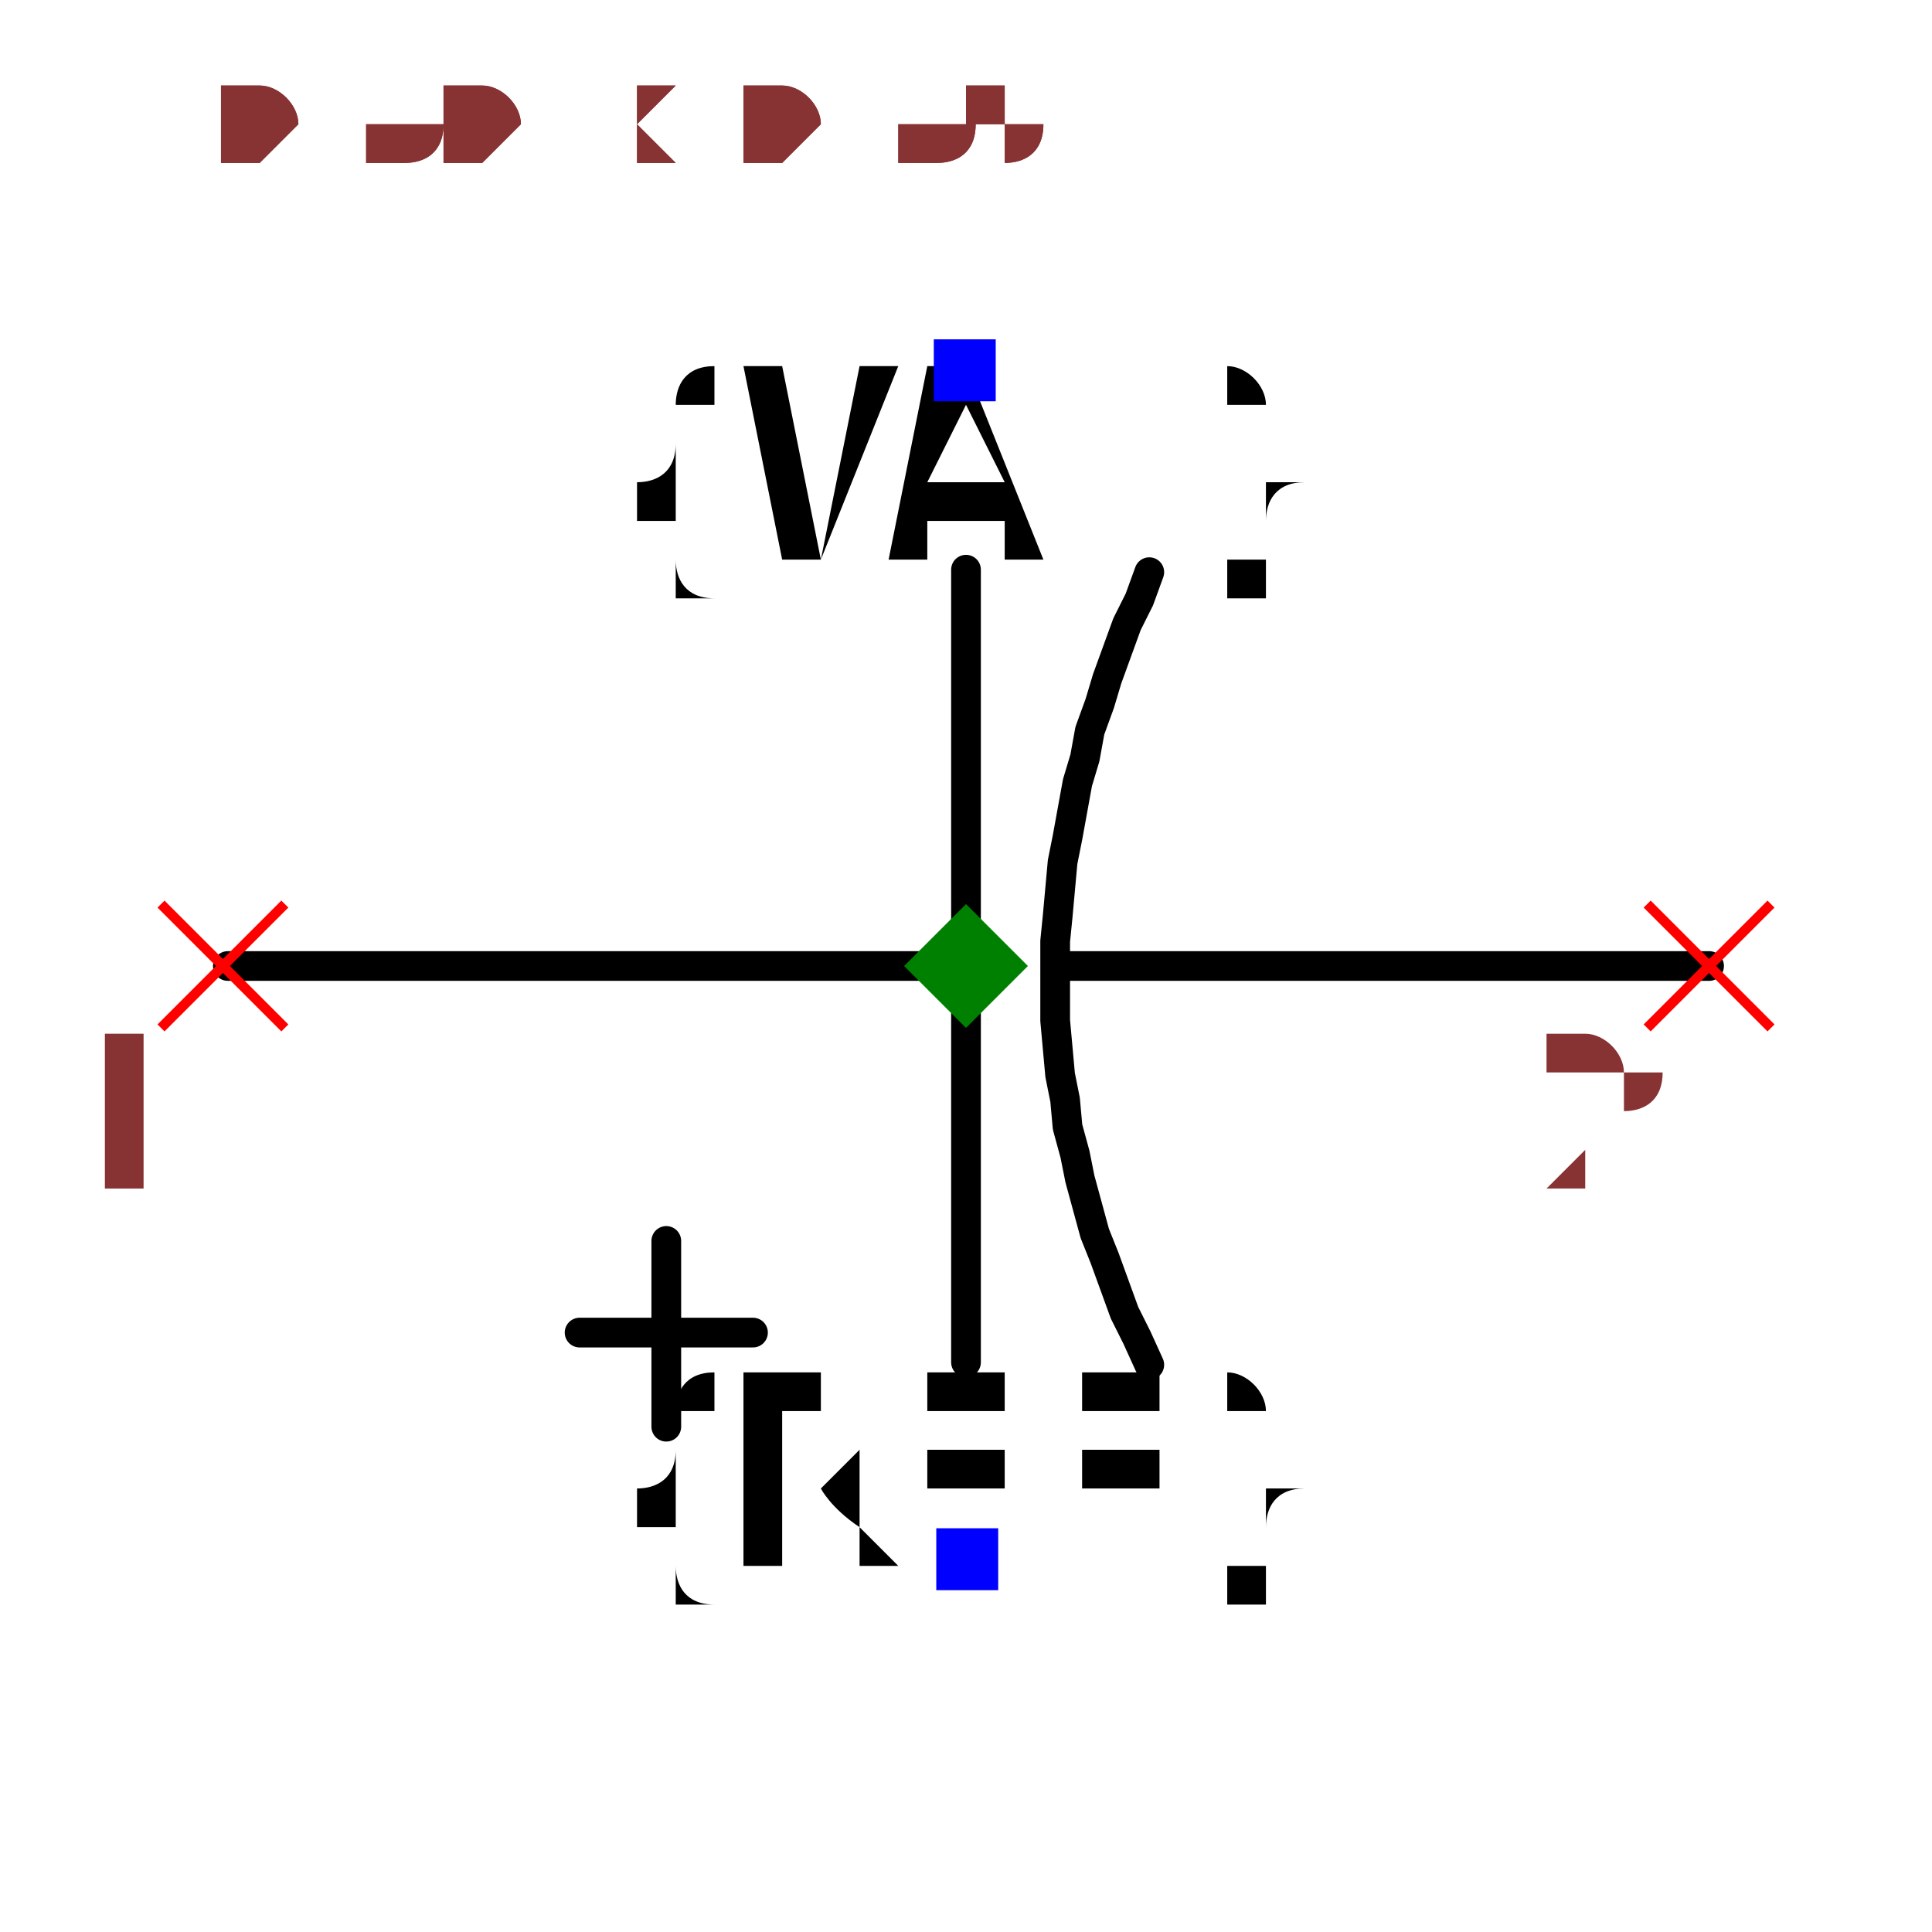
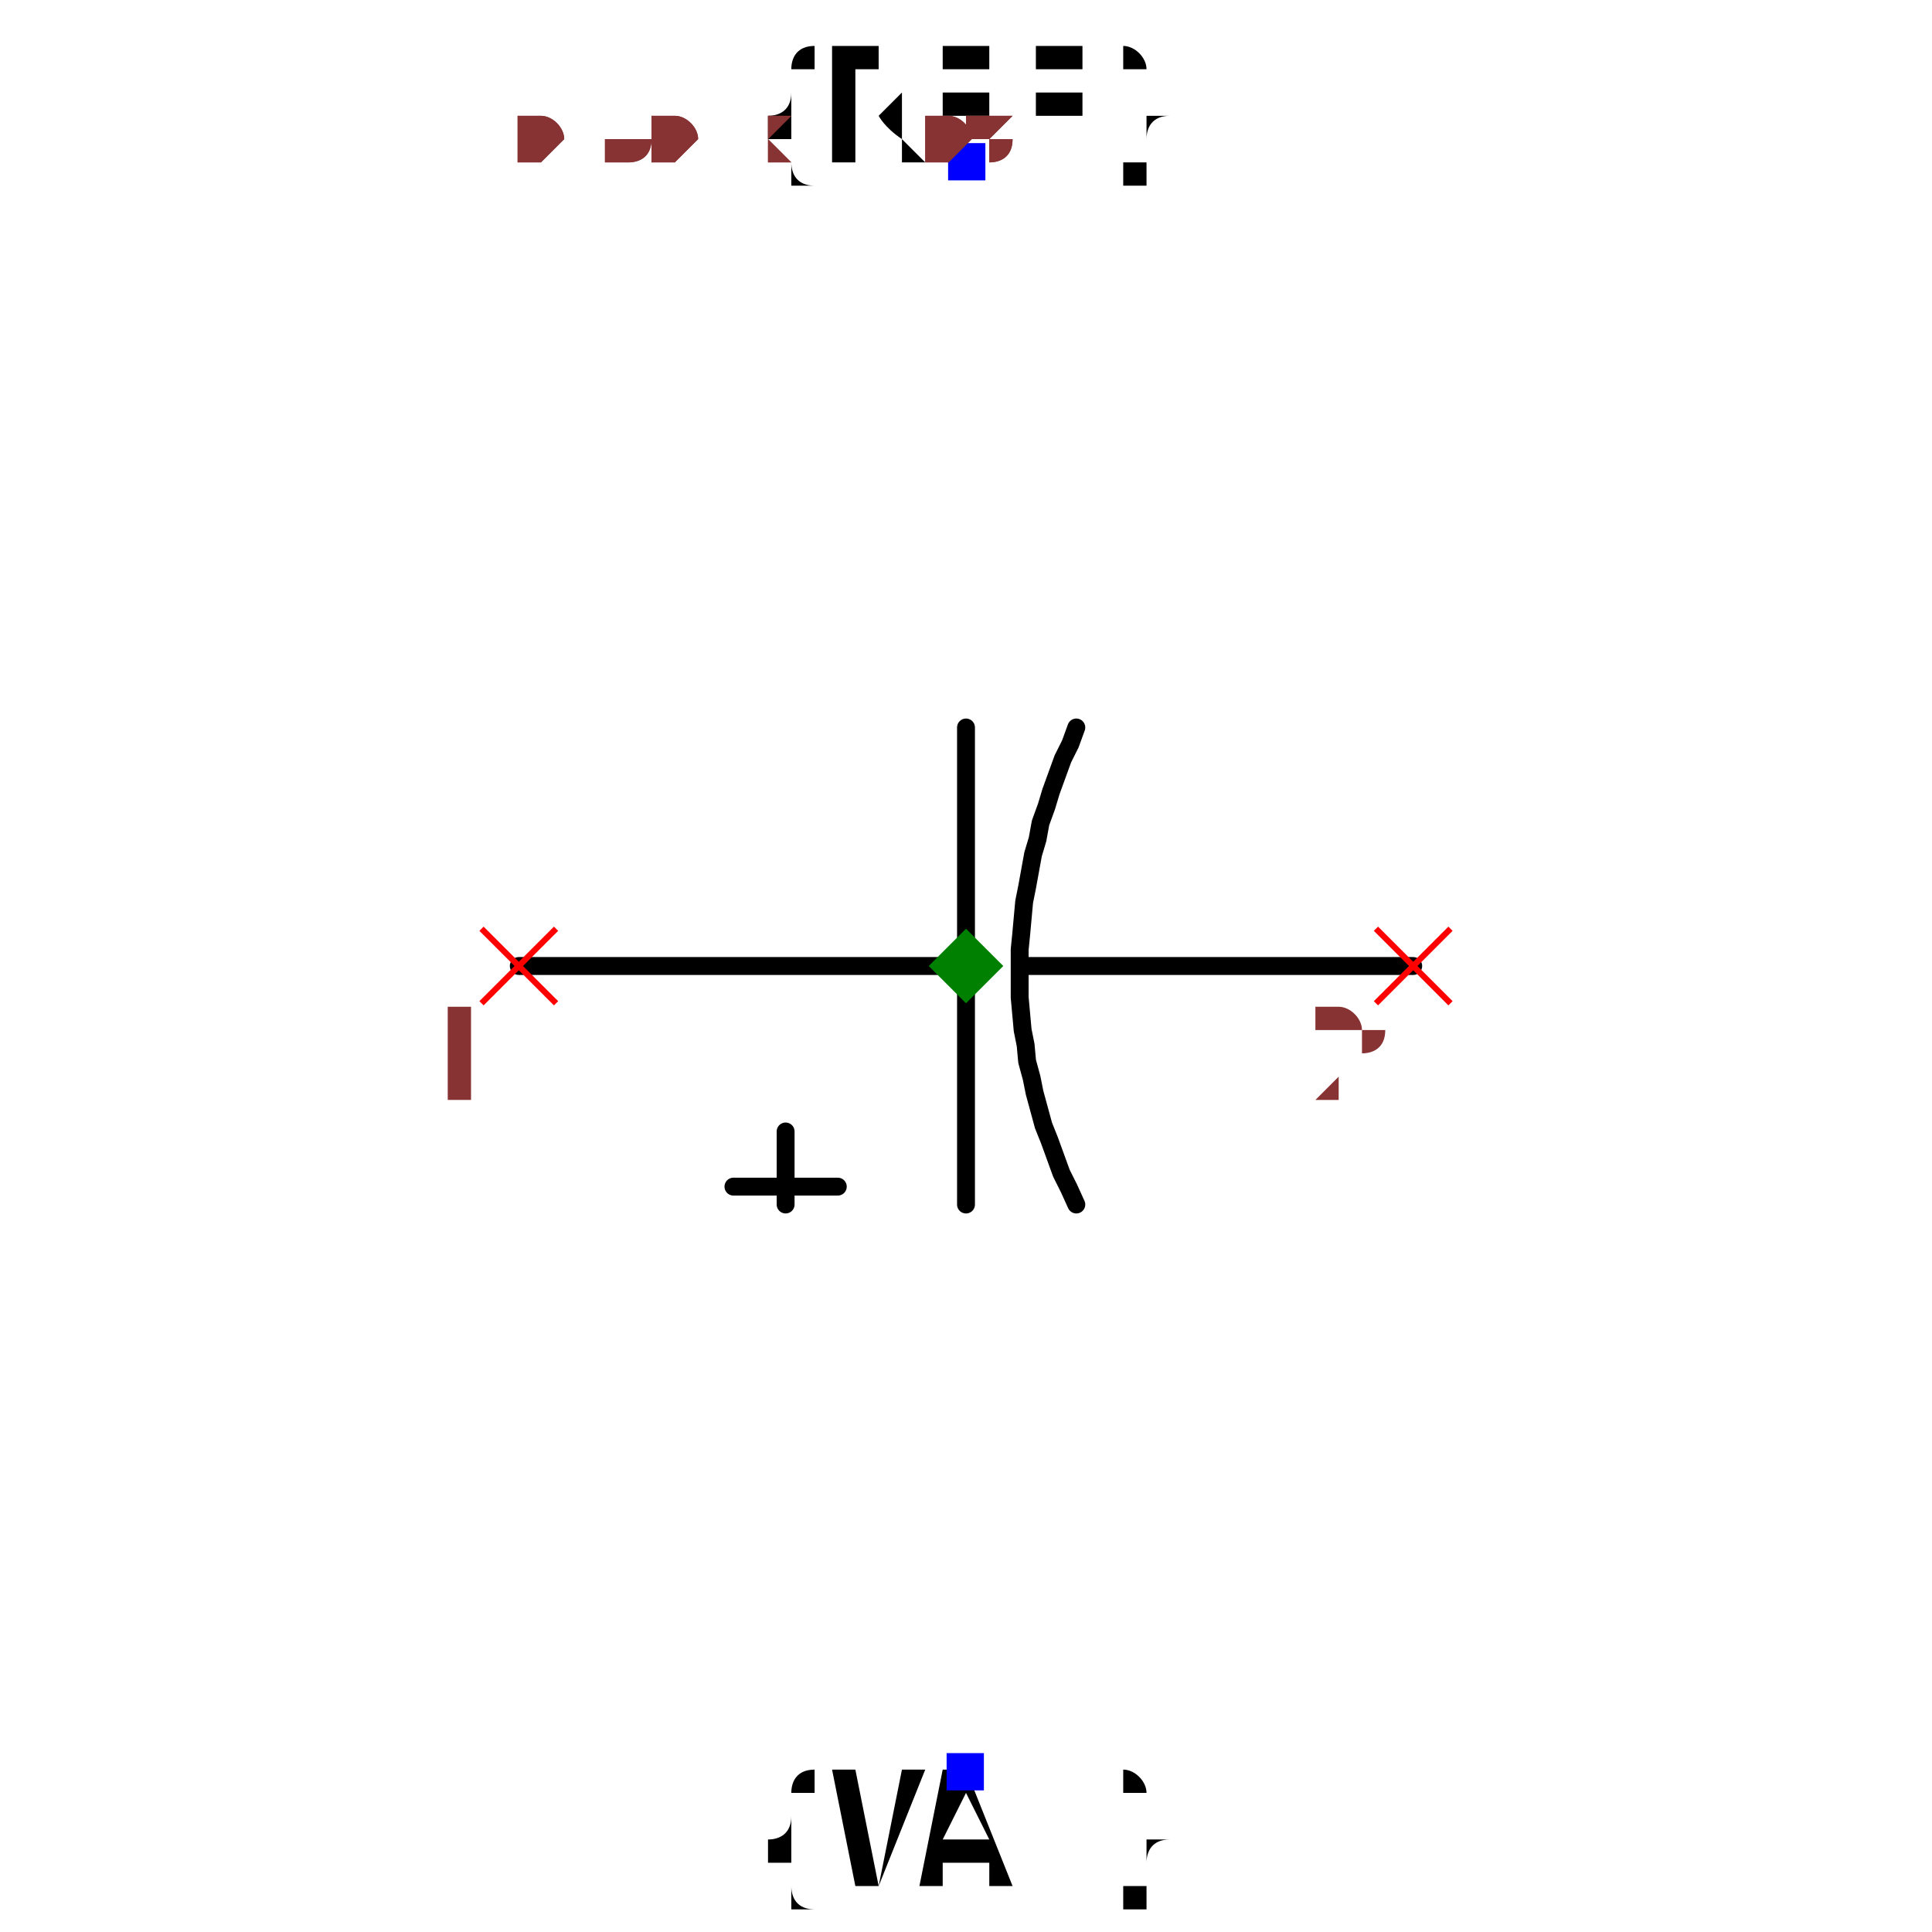
- <svg xmlns="http://www.w3.org/2000/svg" width="150" height="150" viewBox="-0.36 -0.39 0.72 0.78">
-   <path d="M-0.298,3.6523743673090743e-17 L-0.001,8.045929470398111e-20" fill="none" stroke="black" stroke-width="0.012" stroke-linecap="round" stroke-linejoin="round" />
-   <path d="M0.039,-4.737301213141707e-18 L0.3,-3.6695316689651296e-17" fill="none" stroke="black" stroke-width="0.012" stroke-linecap="round" stroke-linejoin="round" />
-   <path d="M0.074,0.161 L0.074,0.161 L0.069,0.15 L0.064,0.14 L0.06,0.129 L0.056,0.118 L0.052,0.108 L0.049,0.097 L0.046,0.086 L0.044,0.076 L0.041,0.065 L0.04,0.054 L0.038,0.044 L0.037,0.033 L0.036,0.022 L0.036,0.012 L0.036,0.001 L0.036,-0.01 L0.037,-0.02 L0.038,-0.031 L0.039,-0.042 L0.041,-0.052 L0.043,-0.063 L0.045,-0.074 L0.048,-0.084 L0.05,-0.095 L0.054,-0.106 L0.057,-0.116 L0.061,-0.127 L0.065,-0.138 L0.07,-0.148 L0.074,-0.159 L0.074,-0.159" fill="none" stroke="black" stroke-width="0.012" stroke-linecap="round" stroke-linejoin="round" />
+ <svg xmlns="http://www.w3.org/2000/svg" width="150" height="150" viewBox="-0.36 -0.648 0.72 1.296">
+   <path d="M-0.3,3.6739403974420595e-17 L-0.001,8.045929470398111e-20" fill="none" stroke="black" stroke-width="0.012" stroke-linecap="round" stroke-linejoin="round" />
+   <path d="M0.039,-4.737301213141707e-18 L0.3,-3.6739403974420595e-17" fill="none" stroke="black" stroke-width="0.012" stroke-linecap="round" stroke-linejoin="round" />
+   <path d="M0.074,0.16 L0.074,0.16 L0.069,0.149 L0.064,0.139 L0.06,0.128 L0.056,0.117 L0.052,0.107 L0.049,0.096 L0.046,0.085 L0.044,0.075 L0.041,0.064 L0.04,0.053 L0.038,0.043 L0.037,0.032 L0.036,0.021 L0.036,0.011 L0.036,-4.395624756179595e-18 L0.036,-0.011 L0.037,-0.021 L0.038,-0.032 L0.039,-0.043 L0.041,-0.053 L0.043,-0.064 L0.045,-0.075 L0.048,-0.085 L0.05,-0.096 L0.054,-0.107 L0.057,-0.117 L0.061,-0.128 L0.065,-0.139 L0.07,-0.149 L0.074,-0.16 L0.074,-0.16" fill="none" stroke="black" stroke-width="0.012" stroke-linecap="round" stroke-linejoin="round" />
  <path d="M0,0.16 L0,-0.16" fill="none" stroke="black" stroke-width="0.012" stroke-linecap="round" stroke-linejoin="round" />
  <path d="M-0.156,0.148 L-0.086,0.148" fill="none" stroke="black" stroke-width="0.012" stroke-linecap="round" stroke-linejoin="round" />
-   <path d="M-0.121,0.111 L-0.121,0.186" fill="none" stroke="black" stroke-width="0.012" stroke-linecap="round" stroke-linejoin="round" />
-   <text x="2.9391523179536474e-17" y="0.24" dx="0" dy="0" text-anchor="middle" style="font: 0.1px monospace; fill: black">{REF}</text>
-   <rect x="-0.012" y="0.227" width="0.025" height="0.025" fill="blue" />
-   <text x="-2.9391523179536474e-17" y="-0.24" dx="0" dy="0.075" text-anchor="middle" style="font: 0.1px monospace; fill: black">{VAL}</text>
-   <rect x="-0.013" y="-0.253" width="0.025" height="0.025" fill="blue" />
+   <path d="M-0.121,0.111 L-0.121,0.16" fill="none" stroke="black" stroke-width="0.012" stroke-linecap="round" stroke-linejoin="round" />
+   <text x="2.9391523179536474e-17" y="-0.54" dx="0" dy="0" text-anchor="middle" style="font: 0.1px monospace; fill: black">{REF}</text>
+   <rect x="-0.012" y="-0.552" width="0.025" height="0.025" fill="blue" />
+   <text x="-2.9391523179536474e-17" y="0.54" dx="0" dy="0.075" text-anchor="middle" style="font: 0.1px monospace; fill: black">{VAL}</text>
+   <rect x="-0.013" y="0.528" width="0.025" height="0.025" fill="blue" />
  <line x1="0.275" y1="-0.025" x2="0.325" y2="0.025" stroke="red" stroke-width="0.004" />
  <line x1="0.275" y1="0.025" x2="0.325" y2="-0.025" stroke="red" stroke-width="0.004" />
  <text x="0.26" y="0.09" text-anchor="middle" style="font: 0.08px monospace; fill: #833;">2</text>
  <line x1="-0.325" y1="-0.025" x2="-0.275" y2="0.025" stroke="red" stroke-width="0.004" />
  <line x1="-0.325" y1="0.025" x2="-0.275" y2="-0.025" stroke="red" stroke-width="0.004" />
  <text x="-0.34" y="0.09" text-anchor="middle" style="font: 0.08px monospace; fill: #833;">1</text>
  <path d="M 0 -0.025 L 0.025 0 L 0 0.025 L -0.025 0 Z" fill="green" />
-   <text x="-0.3" y="-0.325" style="font: 0.05px monospace; fill: #833;">0.60 x 0.65</text>
-   <text x="-0.3" y="-0.375" dy="-0.15" style="font: 0.05px monospace; fill: #833;">2 [neg]</text>
-   <text x="-0.3" y="-0.425" dy="-0.15" style="font: 0.05px monospace; fill: #833;">1 [pos]</text>
-   <text x="-0.3" y="-0.325" style="font: 0.05px monospace; fill: #833;">0.60 x 0.65</text>
-   <text x="-0.3" y="-0.375" dy="-0.15" style="font: 0.05px monospace; fill: #833;">2 [neg]</text>
-   <text x="-0.3" y="-0.425" dy="-0.15" style="font: 0.05px monospace; fill: #833;">1 [pos]</text>
+   <text x="-0.3" y="-0.54" style="font: 0.05px monospace; fill: #833;">0.60 x 1.08</text>
+   <text x="-0.3" y="-0.59" dy="-0.15" style="font: 0.05px monospace; fill: #833;">2 [neg]</text>
+   <text x="-0.3" y="-0.64" dy="-0.15" style="font: 0.05px monospace; fill: #833;">1 [pos]</text>
+   <text x="-0.3" y="-0.54" style="font: 0.05px monospace; fill: #833;">0.60 x 1.08</text>
+   <text x="-0.3" y="-0.59" dy="-0.15" style="font: 0.05px monospace; fill: #833;">2 [neg]</text>
+   <text x="-0.3" y="-0.64" dy="-0.15" style="font: 0.05px monospace; fill: #833;">1 [pos]</text>
</svg>
